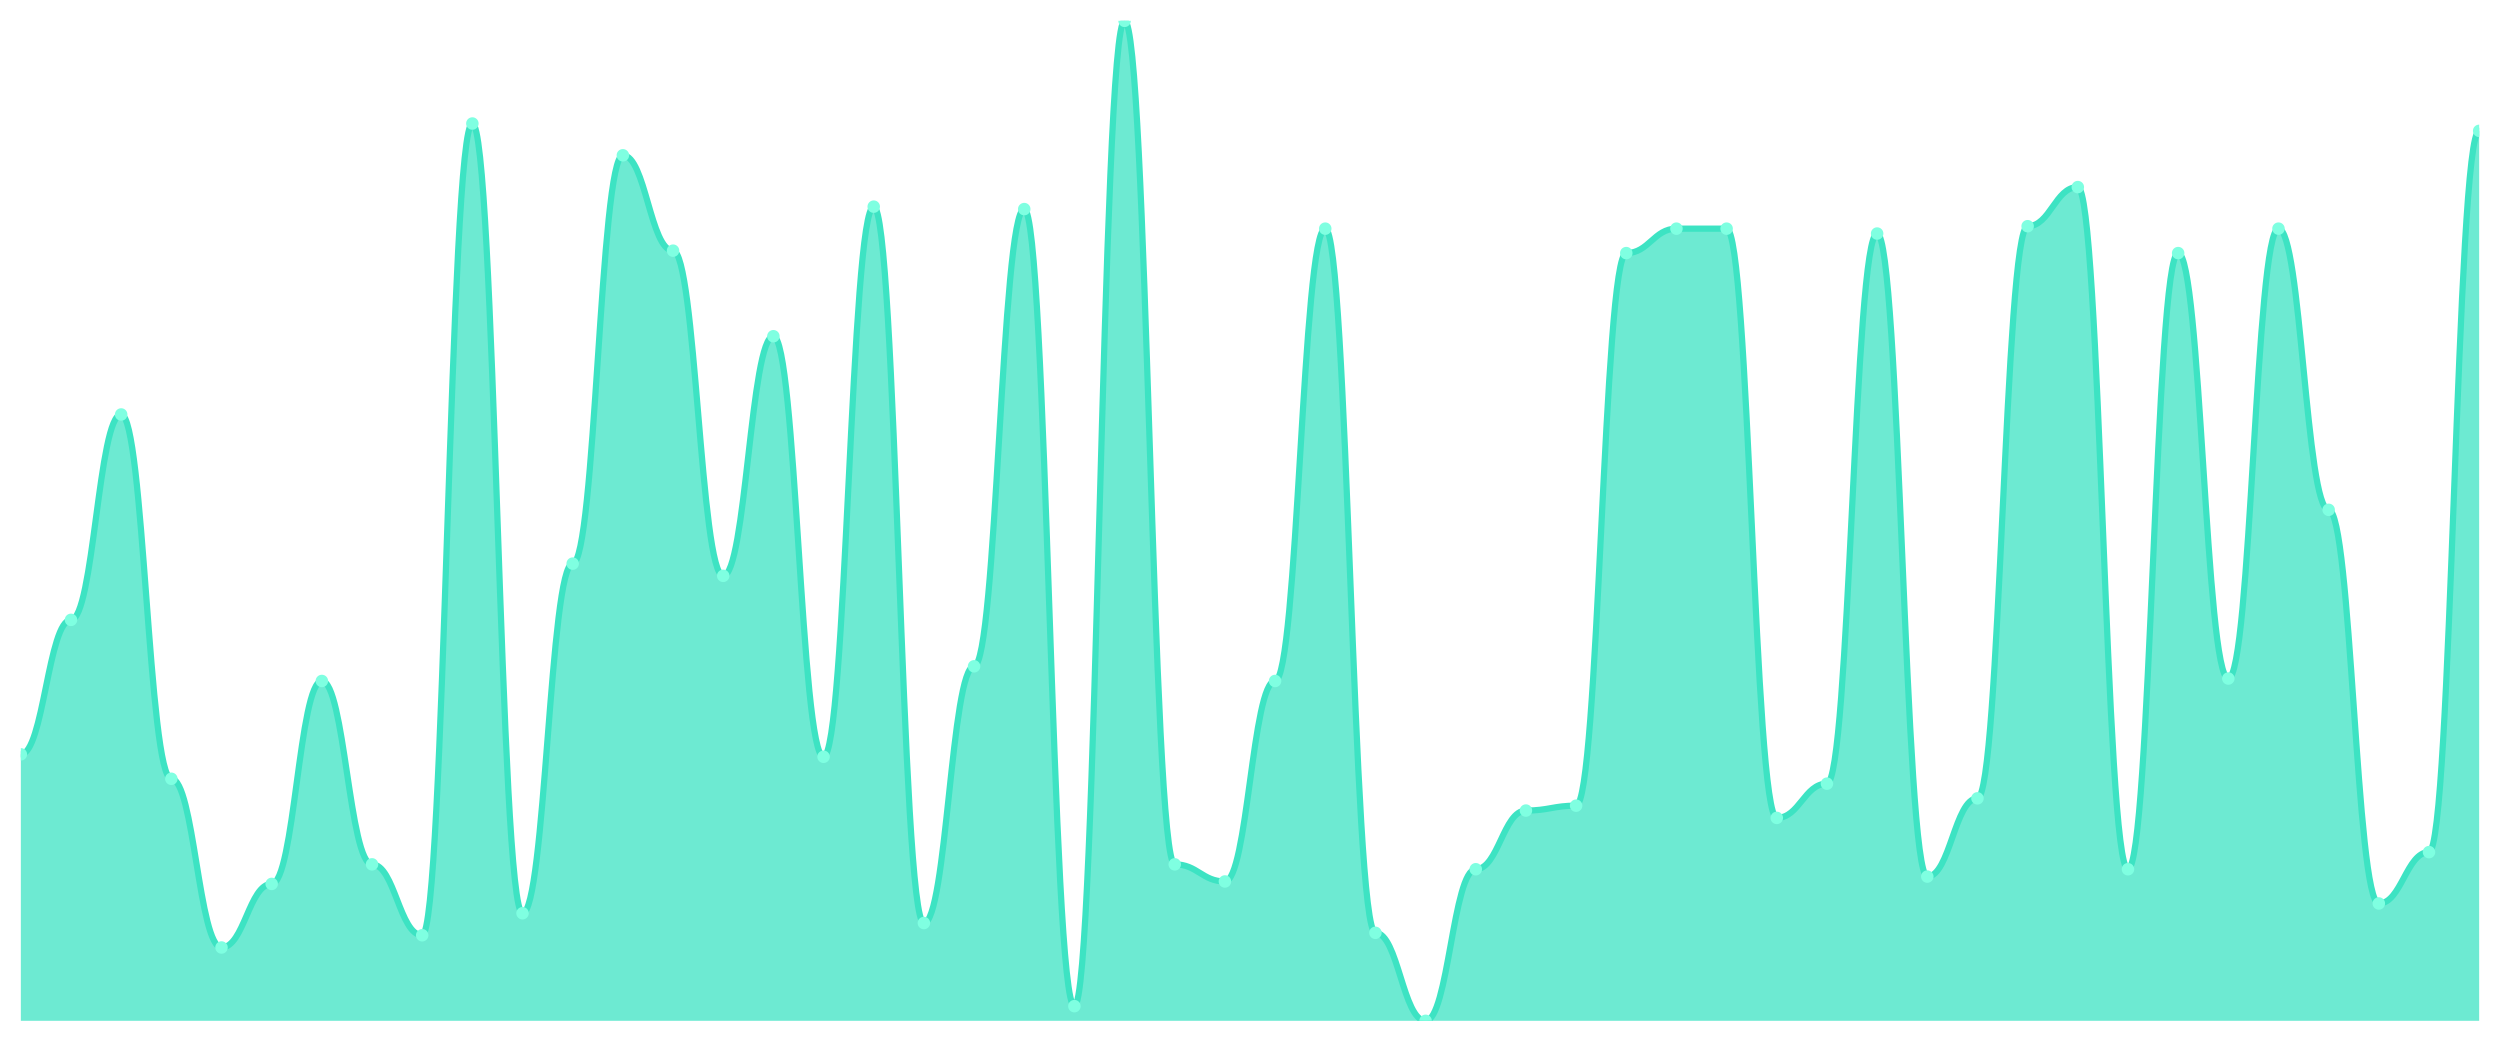
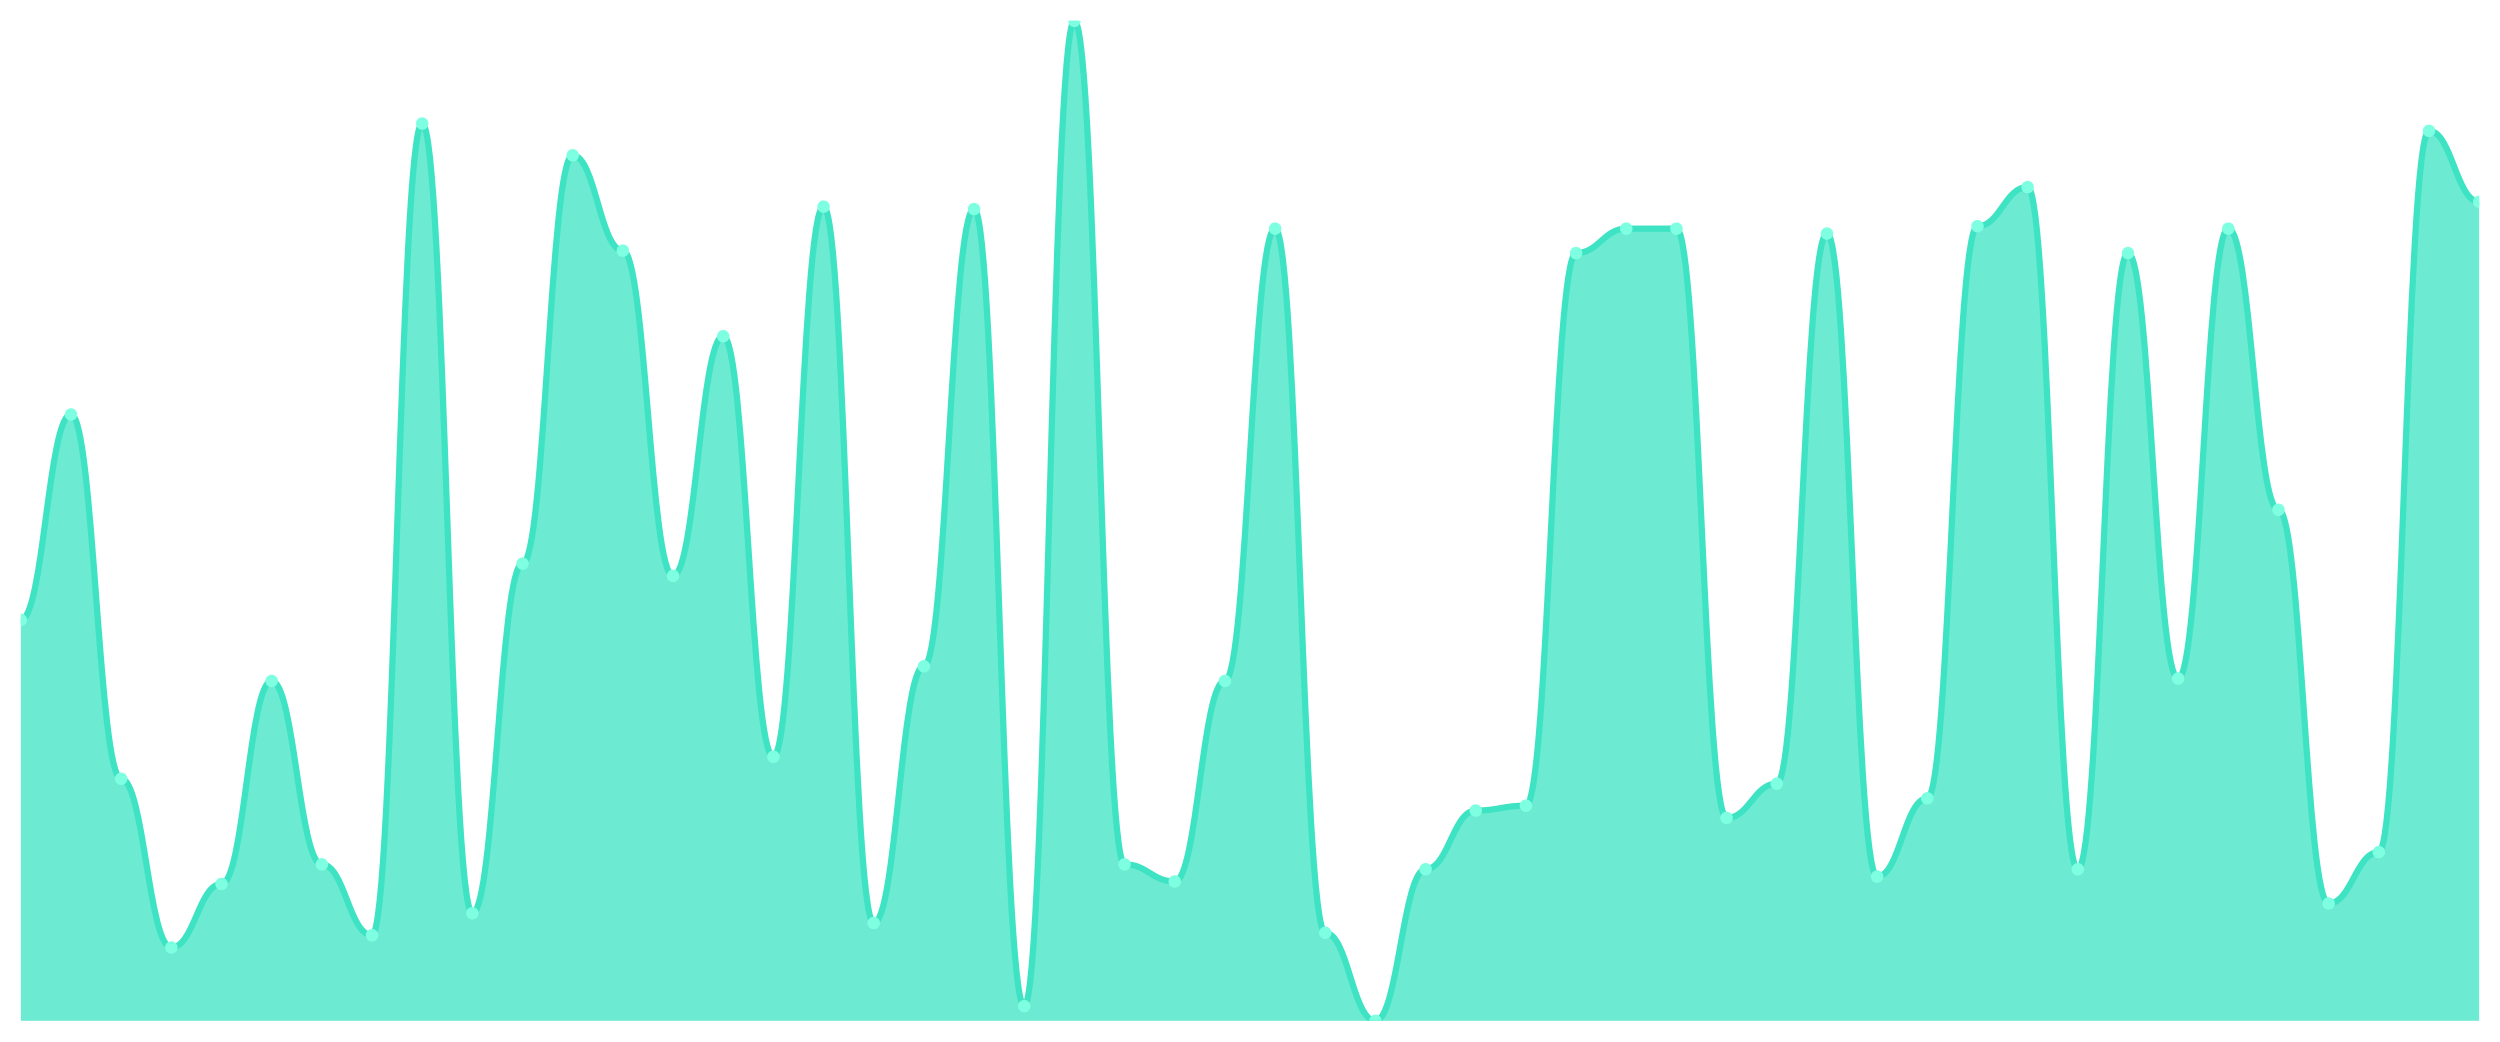
<svg xmlns="http://www.w3.org/2000/svg" viewBox="0 0 1200 500" width="1200" height="500">
  <defs>
    <clipPath id="c">
      <rect x="10" y="10" width="1180" height="480" />
    </clipPath>
  </defs>
  <rect width="1200" height="500" fill="none" />
  <g clip-path="url(#c)">
-     <path d="M 10,490 L 10,362.078 C 20.837,362.078 23.245,297.531 34.082,297.531 C 44.918,297.531 47.327,198.949 58.163,198.949 C 69,198.949 71.408,373.814 82.245,373.814 C 93.082,373.814 95.49,454.792 106.327,454.792 C 117.163,454.792 119.571,424.279 130.408,424.279 C 141.245,424.279 143.653,326.87 154.49,326.87 C 165.327,326.87 167.735,414.89 178.571,414.89 C 189.408,414.89 191.816,448.924 202.653,448.924 C 213.49,448.924 215.898,59.291 226.735,59.291 C 237.571,59.291 239.98,438.362 250.816,438.362 C 261.653,438.362 264.061,270.538 274.898,270.538 C 285.735,270.538 288.143,74.548 298.98,74.548 C 309.816,74.548 312.224,120.318 323.061,120.318 C 333.898,120.318 336.306,276.406 347.143,276.406 C 357.98,276.406 360.388,161.394 371.224,161.394 C 382.061,161.394 384.469,363.252 395.306,363.252 C 406.143,363.252 408.551,99.193 419.388,99.193 C 430.224,99.193 432.633,443.056 443.469,443.056 C 454.306,443.056 456.714,319.829 467.551,319.829 C 478.388,319.829 480.796,100.367 491.633,100.367 C 502.469,100.367 504.878,482.958 515.714,482.958 C 526.551,482.958 528.959,10 539.796,10 C 550.633,10 553.041,414.89 563.878,414.89 C 574.714,414.89 577.122,423.105 587.959,423.105 C 598.796,423.105 601.204,326.87 612.041,326.87 C 622.878,326.87 625.286,109.756 636.122,109.756 C 646.959,109.756 649.367,447.751 660.204,447.751 C 671.041,447.751 673.449,490 684.286,490 C 695.122,490 697.531,417.237 708.367,417.237 C 719.204,417.237 721.612,389.071 732.449,389.071 C 743.286,389.071 745.694,386.724 756.531,386.724 C 767.367,386.724 769.776,121.491 780.612,121.491 C 791.449,121.491 793.857,109.756 804.694,109.756 C 815.531,109.756 817.939,109.756 828.776,109.756 C 839.612,109.756 842.02,392.592 852.857,392.592 C 863.694,392.592 866.102,376.161 876.939,376.161 C 887.776,376.161 890.184,112.103 901.02,112.103 C 911.857,112.103 914.265,420.758 925.102,420.758 C 935.939,420.758 938.347,383.203 949.184,383.203 C 960.02,383.203 962.429,108.582 973.265,108.582 C 984.102,108.582 986.51,89.804 997.347,89.804 C 1008.184,89.804 1010.592,417.237 1021.429,417.237 C 1032.265,417.237 1034.673,121.491 1045.51,121.491 C 1056.347,121.491 1058.755,325.697 1069.592,325.697 C 1080.429,325.697 1082.837,109.756 1093.673,109.756 C 1104.51,109.756 1106.918,244.719 1117.755,244.719 C 1128.592,244.719 1131,433.667 1141.837,433.667 C 1152.673,433.667 1155.082,409.022 1165.918,409.022 C 1176.755,409.022 1179.163,62.812 1190,62.812 L 1190,490 Z" fill="rgba(61,227,195,0.75)" />
-     <path d="M 10,362.078 C 20.837,362.078 23.245,297.531 34.082,297.531 C 44.918,297.531 47.327,198.949 58.163,198.949 C 69,198.949 71.408,373.814 82.245,373.814 C 93.082,373.814 95.49,454.792 106.327,454.792 C 117.163,454.792 119.571,424.279 130.408,424.279 C 141.245,424.279 143.653,326.87 154.49,326.87 C 165.327,326.87 167.735,414.89 178.571,414.89 C 189.408,414.89 191.816,448.924 202.653,448.924 C 213.49,448.924 215.898,59.291 226.735,59.291 C 237.571,59.291 239.98,438.362 250.816,438.362 C 261.653,438.362 264.061,270.538 274.898,270.538 C 285.735,270.538 288.143,74.548 298.98,74.548 C 309.816,74.548 312.224,120.318 323.061,120.318 C 333.898,120.318 336.306,276.406 347.143,276.406 C 357.98,276.406 360.388,161.394 371.224,161.394 C 382.061,161.394 384.469,363.252 395.306,363.252 C 406.143,363.252 408.551,99.193 419.388,99.193 C 430.224,99.193 432.633,443.056 443.469,443.056 C 454.306,443.056 456.714,319.829 467.551,319.829 C 478.388,319.829 480.796,100.367 491.633,100.367 C 502.469,100.367 504.878,482.958 515.714,482.958 C 526.551,482.958 528.959,10 539.796,10 C 550.633,10 553.041,414.89 563.878,414.89 C 574.714,414.89 577.122,423.105 587.959,423.105 C 598.796,423.105 601.204,326.87 612.041,326.87 C 622.878,326.87 625.286,109.756 636.122,109.756 C 646.959,109.756 649.367,447.751 660.204,447.751 C 671.041,447.751 673.449,490 684.286,490 C 695.122,490 697.531,417.237 708.367,417.237 C 719.204,417.237 721.612,389.071 732.449,389.071 C 743.286,389.071 745.694,386.724 756.531,386.724 C 767.367,386.724 769.776,121.491 780.612,121.491 C 791.449,121.491 793.857,109.756 804.694,109.756 C 815.531,109.756 817.939,109.756 828.776,109.756 C 839.612,109.756 842.02,392.592 852.857,392.592 C 863.694,392.592 866.102,376.161 876.939,376.161 C 887.776,376.161 890.184,112.103 901.02,112.103 C 911.857,112.103 914.265,420.758 925.102,420.758 C 935.939,420.758 938.347,383.203 949.184,383.203 C 960.02,383.203 962.429,108.582 973.265,108.582 C 984.102,108.582 986.51,89.804 997.347,89.804 C 1008.184,89.804 1010.592,417.237 1021.429,417.237 C 1032.265,417.237 1034.673,121.491 1045.51,121.491 C 1056.347,121.491 1058.755,325.697 1069.592,325.697 C 1080.429,325.697 1082.837,109.756 1093.673,109.756 C 1104.51,109.756 1106.918,244.719 1117.755,244.719 C 1128.592,244.719 1131,433.667 1141.837,433.667 C 1152.673,433.667 1155.082,409.022 1165.918,409.022 C 1176.755,409.022 1179.163,62.812 1190,62.812" fill="none" stroke="#3de3c3" stroke-width="3" stroke-linecap="round" stroke-linejoin="round" />
-     <circle cx="10" cy="362.078" r="3" fill="#7fffe1" />
-     <circle cx="34.082" cy="297.531" r="3" fill="#7fffe1" />
-     <circle cx="58.163" cy="198.949" r="3" fill="#7fffe1" />
-     <circle cx="82.245" cy="373.814" r="3" fill="#7fffe1" />
-     <circle cx="106.327" cy="454.792" r="3" fill="#7fffe1" />
-     <circle cx="130.408" cy="424.279" r="3" fill="#7fffe1" />
-     <circle cx="154.49" cy="326.87" r="3" fill="#7fffe1" />
-     <circle cx="178.571" cy="414.89" r="3" fill="#7fffe1" />
-     <circle cx="202.653" cy="448.924" r="3" fill="#7fffe1" />
-     <circle cx="226.735" cy="59.291" r="3" fill="#7fffe1" />
-     <circle cx="250.816" cy="438.362" r="3" fill="#7fffe1" />
-     <circle cx="274.898" cy="270.538" r="3" fill="#7fffe1" />
-     <circle cx="298.98" cy="74.548" r="3" fill="#7fffe1" />
-     <circle cx="323.061" cy="120.318" r="3" fill="#7fffe1" />
-     <circle cx="347.143" cy="276.406" r="3" fill="#7fffe1" />
-     <circle cx="371.224" cy="161.394" r="3" fill="#7fffe1" />
-     <circle cx="395.306" cy="363.252" r="3" fill="#7fffe1" />
-     <circle cx="419.388" cy="99.193" r="3" fill="#7fffe1" />
-     <circle cx="443.469" cy="443.056" r="3" fill="#7fffe1" />
-     <circle cx="467.551" cy="319.829" r="3" fill="#7fffe1" />
-     <circle cx="491.633" cy="100.367" r="3" fill="#7fffe1" />
-     <circle cx="515.714" cy="482.958" r="3" fill="#7fffe1" />
-     <circle cx="539.796" cy="10" r="3" fill="#7fffe1" />
-     <circle cx="563.878" cy="414.89" r="3" fill="#7fffe1" />
-     <circle cx="587.959" cy="423.105" r="3" fill="#7fffe1" />
-     <circle cx="612.041" cy="326.87" r="3" fill="#7fffe1" />
-     <circle cx="636.122" cy="109.756" r="3" fill="#7fffe1" />
-     <circle cx="660.204" cy="447.751" r="3" fill="#7fffe1" />
-     <circle cx="684.286" cy="490" r="3" fill="#7fffe1" />
-     <circle cx="708.367" cy="417.237" r="3" fill="#7fffe1" />
-     <circle cx="732.449" cy="389.071" r="3" fill="#7fffe1" />
-     <circle cx="756.531" cy="386.724" r="3" fill="#7fffe1" />
-     <circle cx="780.612" cy="121.491" r="3" fill="#7fffe1" />
+     <path d="M 10,490 L 10,297.531 C 20.837,297.531 23.245,198.949 34.082,198.949 C 44.918,198.949 47.327,373.814 58.163,373.814 C 69,373.814 71.408,454.792 82.245,454.792 C 93.082,454.792 95.49,424.279 106.327,424.279 C 117.163,424.279 119.571,326.87 130.408,326.87 C 141.245,326.87 143.653,414.89 154.49,414.89 C 165.327,414.89 167.735,448.924 178.571,448.924 C 189.408,448.924 191.816,59.291 202.653,59.291 C 213.49,59.291 215.898,438.362 226.735,438.362 C 237.571,438.362 239.98,270.538 250.816,270.538 C 261.653,270.538 264.061,74.548 274.898,74.548 C 285.735,74.548 288.143,120.318 298.98,120.318 C 309.816,120.318 312.224,276.406 323.061,276.406 C 333.898,276.406 336.306,161.394 347.143,161.394 C 357.98,161.394 360.388,363.252 371.224,363.252 C 382.061,363.252 384.469,99.193 395.306,99.193 C 406.143,99.193 408.551,443.056 419.388,443.056 C 430.224,443.056 432.633,319.829 443.469,319.829 C 454.306,319.829 456.714,100.367 467.551,100.367 C 478.388,100.367 480.796,482.958 491.633,482.958 C 502.469,482.958 504.878,10 515.714,10 C 526.551,10 528.959,414.89 539.796,414.89 C 550.633,414.89 553.041,423.105 563.878,423.105 C 574.714,423.105 577.122,326.87 587.959,326.87 C 598.796,326.87 601.204,109.756 612.041,109.756 C 622.878,109.756 625.286,447.751 636.122,447.751 C 646.959,447.751 649.367,490 660.204,490 C 671.041,490 673.449,417.237 684.286,417.237 C 695.122,417.237 697.531,389.071 708.367,389.071 C 719.204,389.071 721.612,386.724 732.449,386.724 C 743.286,386.724 745.694,121.491 756.531,121.491 C 767.367,121.491 769.776,109.756 780.612,109.756 C 791.449,109.756 793.857,109.756 804.694,109.756 C 815.531,109.756 817.939,392.592 828.776,392.592 C 839.612,392.592 842.02,376.161 852.857,376.161 C 863.694,376.161 866.102,112.103 876.939,112.103 C 887.776,112.103 890.184,420.758 901.02,420.758 C 911.857,420.758 914.265,383.203 925.102,383.203 C 935.939,383.203 938.347,108.582 949.184,108.582 C 960.02,108.582 962.429,89.804 973.265,89.804 C 984.102,89.804 986.51,417.237 997.347,417.237 C 1008.184,417.237 1010.592,121.491 1021.429,121.491 C 1032.265,121.491 1034.673,325.697 1045.51,325.697 C 1056.347,325.697 1058.755,109.756 1069.592,109.756 C 1080.429,109.756 1082.837,244.719 1093.673,244.719 C 1104.51,244.719 1106.918,433.667 1117.755,433.667 C 1128.592,433.667 1131,409.022 1141.837,409.022 C 1152.673,409.022 1155.082,62.812 1165.918,62.812 C 1176.755,62.812 1179.163,96.846 1190,96.846 L 1190,490 Z" fill="rgba(61,227,195,0.75)" />
+     <path d="M 10,297.531 C 20.837,297.531 23.245,198.949 34.082,198.949 C 44.918,198.949 47.327,373.814 58.163,373.814 C 69,373.814 71.408,454.792 82.245,454.792 C 93.082,454.792 95.49,424.279 106.327,424.279 C 117.163,424.279 119.571,326.87 130.408,326.87 C 141.245,326.87 143.653,414.89 154.49,414.89 C 165.327,414.89 167.735,448.924 178.571,448.924 C 189.408,448.924 191.816,59.291 202.653,59.291 C 213.49,59.291 215.898,438.362 226.735,438.362 C 237.571,438.362 239.98,270.538 250.816,270.538 C 261.653,270.538 264.061,74.548 274.898,74.548 C 285.735,74.548 288.143,120.318 298.98,120.318 C 309.816,120.318 312.224,276.406 323.061,276.406 C 333.898,276.406 336.306,161.394 347.143,161.394 C 357.98,161.394 360.388,363.252 371.224,363.252 C 382.061,363.252 384.469,99.193 395.306,99.193 C 406.143,99.193 408.551,443.056 419.388,443.056 C 430.224,443.056 432.633,319.829 443.469,319.829 C 454.306,319.829 456.714,100.367 467.551,100.367 C 478.388,100.367 480.796,482.958 491.633,482.958 C 502.469,482.958 504.878,10 515.714,10 C 526.551,10 528.959,414.89 539.796,414.89 C 550.633,414.89 553.041,423.105 563.878,423.105 C 574.714,423.105 577.122,326.87 587.959,326.87 C 598.796,326.87 601.204,109.756 612.041,109.756 C 622.878,109.756 625.286,447.751 636.122,447.751 C 646.959,447.751 649.367,490 660.204,490 C 671.041,490 673.449,417.237 684.286,417.237 C 695.122,417.237 697.531,389.071 708.367,389.071 C 719.204,389.071 721.612,386.724 732.449,386.724 C 743.286,386.724 745.694,121.491 756.531,121.491 C 767.367,121.491 769.776,109.756 780.612,109.756 C 791.449,109.756 793.857,109.756 804.694,109.756 C 815.531,109.756 817.939,392.592 828.776,392.592 C 839.612,392.592 842.02,376.161 852.857,376.161 C 863.694,376.161 866.102,112.103 876.939,112.103 C 887.776,112.103 890.184,420.758 901.02,420.758 C 911.857,420.758 914.265,383.203 925.102,383.203 C 935.939,383.203 938.347,108.582 949.184,108.582 C 960.02,108.582 962.429,89.804 973.265,89.804 C 984.102,89.804 986.51,417.237 997.347,417.237 C 1008.184,417.237 1010.592,121.491 1021.429,121.491 C 1032.265,121.491 1034.673,325.697 1045.51,325.697 C 1056.347,325.697 1058.755,109.756 1069.592,109.756 C 1080.429,109.756 1082.837,244.719 1093.673,244.719 C 1104.51,244.719 1106.918,433.667 1117.755,433.667 C 1128.592,433.667 1131,409.022 1141.837,409.022 C 1152.673,409.022 1155.082,62.812 1165.918,62.812 C 1176.755,62.812 1179.163,96.846 1190,96.846" fill="none" stroke="#3de3c3" stroke-width="3" stroke-linecap="round" stroke-linejoin="round" />
+     <circle cx="10" cy="297.531" r="3" fill="#7fffe1" />
+     <circle cx="34.082" cy="198.949" r="3" fill="#7fffe1" />
+     <circle cx="58.163" cy="373.814" r="3" fill="#7fffe1" />
+     <circle cx="82.245" cy="454.792" r="3" fill="#7fffe1" />
+     <circle cx="106.327" cy="424.279" r="3" fill="#7fffe1" />
+     <circle cx="130.408" cy="326.87" r="3" fill="#7fffe1" />
+     <circle cx="154.49" cy="414.89" r="3" fill="#7fffe1" />
+     <circle cx="178.571" cy="448.924" r="3" fill="#7fffe1" />
+     <circle cx="202.653" cy="59.291" r="3" fill="#7fffe1" />
+     <circle cx="226.735" cy="438.362" r="3" fill="#7fffe1" />
+     <circle cx="250.816" cy="270.538" r="3" fill="#7fffe1" />
+     <circle cx="274.898" cy="74.548" r="3" fill="#7fffe1" />
+     <circle cx="298.98" cy="120.318" r="3" fill="#7fffe1" />
+     <circle cx="323.061" cy="276.406" r="3" fill="#7fffe1" />
+     <circle cx="347.143" cy="161.394" r="3" fill="#7fffe1" />
+     <circle cx="371.224" cy="363.252" r="3" fill="#7fffe1" />
+     <circle cx="395.306" cy="99.193" r="3" fill="#7fffe1" />
+     <circle cx="419.388" cy="443.056" r="3" fill="#7fffe1" />
+     <circle cx="443.469" cy="319.829" r="3" fill="#7fffe1" />
+     <circle cx="467.551" cy="100.367" r="3" fill="#7fffe1" />
+     <circle cx="491.633" cy="482.958" r="3" fill="#7fffe1" />
+     <circle cx="515.714" cy="10" r="3" fill="#7fffe1" />
+     <circle cx="539.796" cy="414.89" r="3" fill="#7fffe1" />
+     <circle cx="563.878" cy="423.105" r="3" fill="#7fffe1" />
+     <circle cx="587.959" cy="326.87" r="3" fill="#7fffe1" />
+     <circle cx="612.041" cy="109.756" r="3" fill="#7fffe1" />
+     <circle cx="636.122" cy="447.751" r="3" fill="#7fffe1" />
+     <circle cx="660.204" cy="490" r="3" fill="#7fffe1" />
+     <circle cx="684.286" cy="417.237" r="3" fill="#7fffe1" />
+     <circle cx="708.367" cy="389.071" r="3" fill="#7fffe1" />
+     <circle cx="732.449" cy="386.724" r="3" fill="#7fffe1" />
+     <circle cx="756.531" cy="121.491" r="3" fill="#7fffe1" />
+     <circle cx="780.612" cy="109.756" r="3" fill="#7fffe1" />
    <circle cx="804.694" cy="109.756" r="3" fill="#7fffe1" />
-     <circle cx="828.776" cy="109.756" r="3" fill="#7fffe1" />
-     <circle cx="852.857" cy="392.592" r="3" fill="#7fffe1" />
-     <circle cx="876.939" cy="376.161" r="3" fill="#7fffe1" />
-     <circle cx="901.02" cy="112.103" r="3" fill="#7fffe1" />
-     <circle cx="925.102" cy="420.758" r="3" fill="#7fffe1" />
-     <circle cx="949.184" cy="383.203" r="3" fill="#7fffe1" />
-     <circle cx="973.265" cy="108.582" r="3" fill="#7fffe1" />
-     <circle cx="997.347" cy="89.804" r="3" fill="#7fffe1" />
-     <circle cx="1021.429" cy="417.237" r="3" fill="#7fffe1" />
-     <circle cx="1045.51" cy="121.491" r="3" fill="#7fffe1" />
-     <circle cx="1069.592" cy="325.697" r="3" fill="#7fffe1" />
-     <circle cx="1093.673" cy="109.756" r="3" fill="#7fffe1" />
-     <circle cx="1117.755" cy="244.719" r="3" fill="#7fffe1" />
-     <circle cx="1141.837" cy="433.667" r="3" fill="#7fffe1" />
-     <circle cx="1165.918" cy="409.022" r="3" fill="#7fffe1" />
-     <circle cx="1190" cy="62.812" r="3" fill="#7fffe1" />
+     <circle cx="828.776" cy="392.592" r="3" fill="#7fffe1" />
+     <circle cx="852.857" cy="376.161" r="3" fill="#7fffe1" />
+     <circle cx="876.939" cy="112.103" r="3" fill="#7fffe1" />
+     <circle cx="901.02" cy="420.758" r="3" fill="#7fffe1" />
+     <circle cx="925.102" cy="383.203" r="3" fill="#7fffe1" />
+     <circle cx="949.184" cy="108.582" r="3" fill="#7fffe1" />
+     <circle cx="973.265" cy="89.804" r="3" fill="#7fffe1" />
+     <circle cx="997.347" cy="417.237" r="3" fill="#7fffe1" />
+     <circle cx="1021.429" cy="121.491" r="3" fill="#7fffe1" />
+     <circle cx="1045.51" cy="325.697" r="3" fill="#7fffe1" />
+     <circle cx="1069.592" cy="109.756" r="3" fill="#7fffe1" />
+     <circle cx="1093.673" cy="244.719" r="3" fill="#7fffe1" />
+     <circle cx="1117.755" cy="433.667" r="3" fill="#7fffe1" />
+     <circle cx="1141.837" cy="409.022" r="3" fill="#7fffe1" />
+     <circle cx="1165.918" cy="62.812" r="3" fill="#7fffe1" />
+     <circle cx="1190" cy="96.846" r="3" fill="#7fffe1" />
  </g>
</svg>
